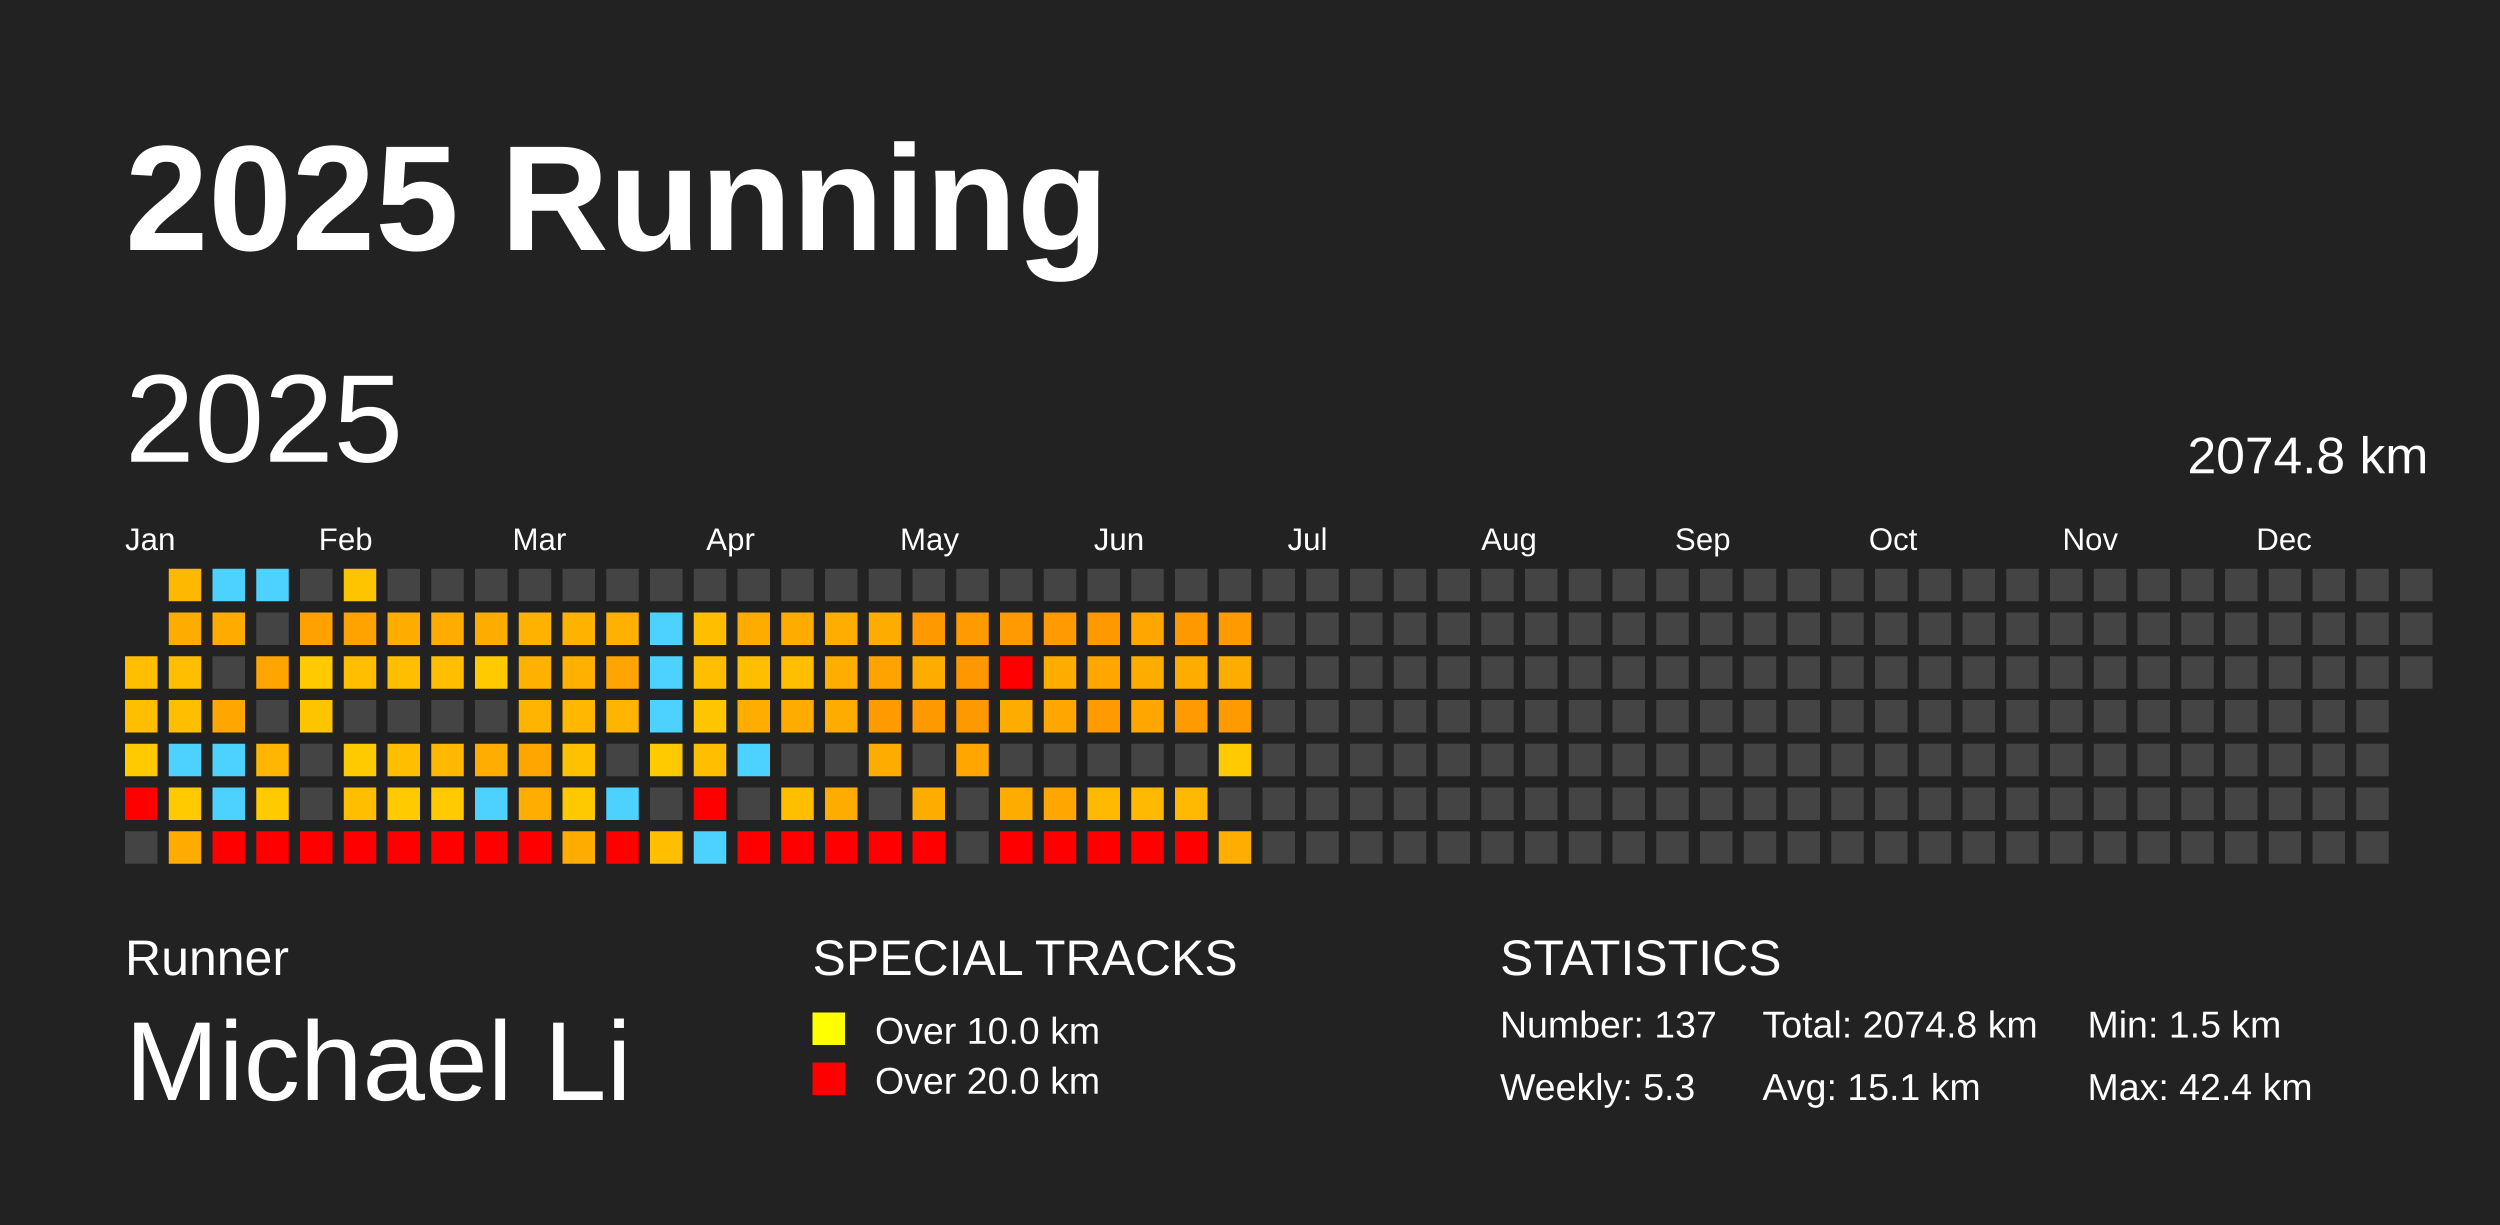
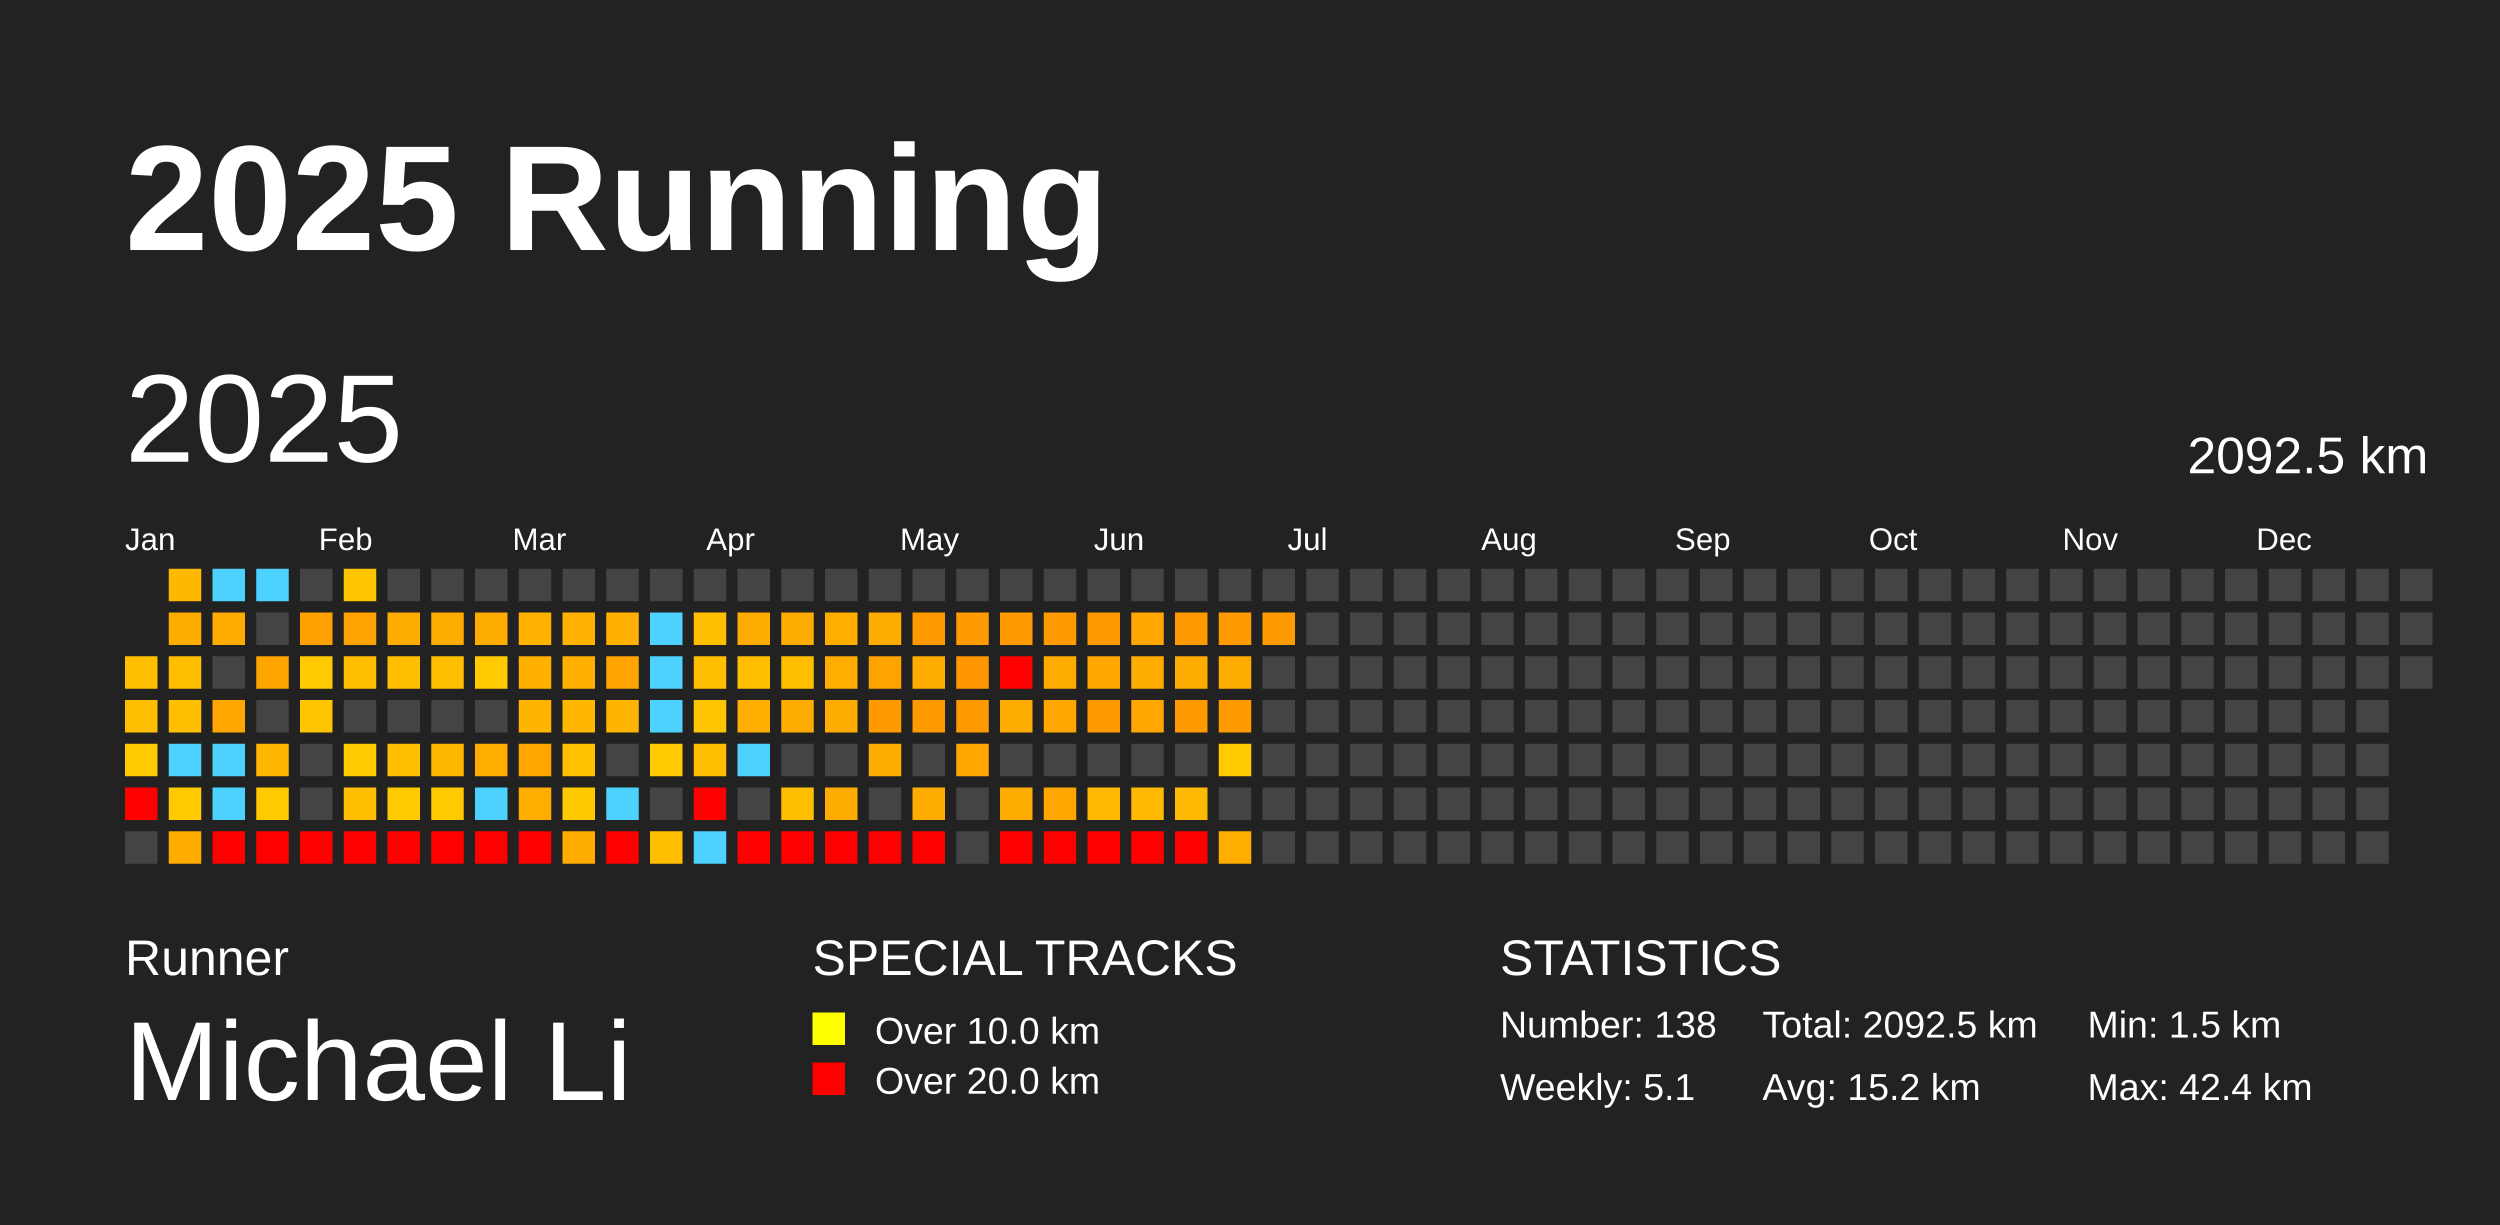
<svg xmlns="http://www.w3.org/2000/svg" baseProfile="full" height="98mm" version="1.1" viewBox="0,0,200,98" width="200mm">
  <defs />
  <rect fill="#222222" height="98" width="200" x="0" y="0" />
  <text fill="#FFFFFF" style="font-size:12px; font-family:Arial; font-weight:bold;" x="10" y="20">2025 Running</text>
  <text fill="#FFFFFF" style="font-size:4px; font-family:Arial" x="10" y="78">Runner</text>
  <text fill="#FFFFFF" style="font-size:9px; font-family:Arial" x="10" y="88">Michael Li</text>
  <text fill="#FFFFFF" style="font-size:4px; font-family:Arial" x="65" y="78">SPECIAL TRACKS</text>
  <rect fill="yellow" height="2.6" width="2.6" x="65" y="81" />
  <text fill="#FFFFFF" style="font-size:3px; font-family:Arial" x="70" y="83.5">Over 10.0 km</text>
  <rect fill="red" height="2.6" width="2.6" x="65" y="85" />
  <text fill="#FFFFFF" style="font-size:3px; font-family:Arial" x="70" y="87.5">Over 20.0 km</text>
  <text fill="#FFFFFF" style="font-size:4px; font-family:Arial" x="120" y="78">STATISTICS</text>
-   <text fill="#FFFFFF" style="font-size:3px; font-family:Arial" x="120" y="83">Number: 137</text>
-   <text fill="#FFFFFF" style="font-size:3px; font-family:Arial" x="120" y="88">Weekly: 5.3</text>
-   <text fill="#FFFFFF" style="font-size:3px; font-family:Arial" x="141" y="83">Total: 2074.8 km</text>
-   <text fill="#FFFFFF" style="font-size:3px; font-family:Arial" x="141" y="88">Avg: 15.1 km</text>
+   <text fill="#FFFFFF" style="font-size:3px; font-family:Arial" x="120" y="83">Number: 138</text>
+   <text fill="#FFFFFF" style="font-size:3px; font-family:Arial" x="120" y="88">Weekly: 5.1</text>
+   <text fill="#FFFFFF" style="font-size:3px; font-family:Arial" x="141" y="83">Total: 2092.5 km</text>
+   <text fill="#FFFFFF" style="font-size:3px; font-family:Arial" x="141" y="88">Avg: 15.2 km</text>
  <text fill="#FFFFFF" style="font-size:3px; font-family:Arial" x="167" y="83">Min: 1.5 km</text>
  <text fill="#FFFFFF" style="font-size:3px; font-family:Arial" x="167" y="88">Max: 42.4 km</text>
  <text dominant-baseline="hanging" fill="#FFFFFF" style="font-size:10.0px; font-family:Arial;" x="10" y="30">2025</text>
-   <text dominant-baseline="hanging" fill="#FFFFFF" style="font-size:4.125px; font-family:Arial;" x="175" y="35">2074.8 km</text>
+   <text dominant-baseline="hanging" fill="#FFFFFF" style="font-size:4.125px; font-family:Arial;" x="175" y="35">2092.5 km</text>
  <text fill="#FFFFFF" style="font-size:2.5px; font-family:Arial" x="10.0" y="44">Jan</text>
  <text fill="#FFFFFF" style="font-size:2.5px; font-family:Arial" x="25.5" y="44">Feb</text>
  <text fill="#FFFFFF" style="font-size:2.5px; font-family:Arial" x="41.0" y="44">Mar</text>
  <text fill="#FFFFFF" style="font-size:2.5px; font-family:Arial" x="56.5" y="44">Apr</text>
  <text fill="#FFFFFF" style="font-size:2.5px; font-family:Arial" x="72.0" y="44">May</text>
  <text fill="#FFFFFF" style="font-size:2.5px; font-family:Arial" x="87.5" y="44">Jun</text>
  <text fill="#FFFFFF" style="font-size:2.5px; font-family:Arial" x="103.0" y="44">Jul</text>
  <text fill="#FFFFFF" style="font-size:2.5px; font-family:Arial" x="118.5" y="44">Aug</text>
  <text fill="#FFFFFF" style="font-size:2.5px; font-family:Arial" x="134.0" y="44">Sep</text>
  <text fill="#FFFFFF" style="font-size:2.5px; font-family:Arial" x="149.5" y="44">Oct</text>
  <text fill="#FFFFFF" style="font-size:2.5px; font-family:Arial" x="165.0" y="44">Nov</text>
  <text fill="#FFFFFF" style="font-size:2.5px; font-family:Arial" x="180.5" y="44">Dec</text>
  <rect fill="#ffbf00" height="2.6" width="2.6" x="10.0" y="52.5" />
  <rect fill="#ffbf00" height="2.6" width="2.6" x="10.0" y="56.0" />
  <rect fill="#ffcb00" height="2.6" width="2.6" x="10.0" y="59.5" />
  <rect fill="red" height="2.6" width="2.6" x="10.0" y="63.0" />
  <rect fill="#444444" height="2.6" width="2.6" x="10.0" y="66.5" />
  <rect fill="#ffb800" height="2.6" width="2.6" x="13.5" y="45.5" />
  <rect fill="#ffac00" height="2.6" width="2.6" x="13.5" y="49.0" />
  <rect fill="#ffbf00" height="2.6" width="2.6" x="13.5" y="52.5" />
  <rect fill="#ffbf00" height="2.6" width="2.6" x="13.5" y="56.0" />
  <rect fill="#4dd2ff" height="2.6" width="2.6" x="13.5" y="59.5" />
  <rect fill="#ffcb00" height="2.6" width="2.6" x="13.5" y="63.0" />
  <rect fill="#ffab00" height="2.6" width="2.6" x="13.5" y="66.5" />
  <rect fill="#4dd2ff" height="2.6" width="2.6" x="17.0" y="45.5" />
  <rect fill="#ffab00" height="2.6" width="2.6" x="17.0" y="49.0" />
  <rect fill="#444444" height="2.6" width="2.6" x="17.0" y="52.5" />
  <rect fill="#ffa600" height="2.6" width="2.6" x="17.0" y="56.0" />
  <rect fill="#4dd2ff" height="2.6" width="2.6" x="17.0" y="59.5" />
  <rect fill="#4dd2ff" height="2.6" width="2.6" x="17.0" y="63.0" />
  <rect fill="red" height="2.6" width="2.6" x="17.0" y="66.5" />
  <rect fill="#4dd2ff" height="2.6" width="2.6" x="20.5" y="45.5" />
  <rect fill="#444444" height="2.6" width="2.6" x="20.5" y="49.0" />
  <rect fill="#ffa500" height="2.6" width="2.6" x="20.5" y="52.5" />
  <rect fill="#444444" height="2.6" width="2.6" x="20.5" y="56.0" />
  <rect fill="#ffb600" height="2.6" width="2.6" x="20.5" y="59.5" />
  <rect fill="#ffcb00" height="2.6" width="2.6" x="20.5" y="63.0" />
  <rect fill="red" height="2.6" width="2.6" x="20.5" y="66.5" />
  <rect fill="#444444" height="2.6" width="2.6" x="24.0" y="45.5" />
  <rect fill="#ffa100" height="2.6" width="2.6" x="24.0" y="49.0" />
  <rect fill="#ffcb00" height="2.6" width="2.6" x="24.0" y="52.5" />
  <rect fill="#ffc400" height="2.6" width="2.6" x="24.0" y="56.0" />
  <rect fill="#444444" height="2.6" width="2.6" x="24.0" y="59.5" />
  <rect fill="#444444" height="2.6" width="2.6" x="24.0" y="63.0" />
  <rect fill="red" height="2.6" width="2.6" x="24.0" y="66.5" />
  <rect fill="#ffc400" height="2.6" width="2.6" x="27.5" y="45.5" />
  <rect fill="#ffa300" height="2.6" width="2.6" x="27.5" y="49.0" />
  <rect fill="#ffbf00" height="2.6" width="2.6" x="27.5" y="52.5" />
  <rect fill="#444444" height="2.6" width="2.6" x="27.5" y="56.0" />
  <rect fill="#ffcb00" height="2.6" width="2.6" x="27.5" y="59.5" />
  <rect fill="#ffbf00" height="2.6" width="2.6" x="27.5" y="63.0" />
  <rect fill="red" height="2.6" width="2.6" x="27.5" y="66.5" />
  <rect fill="#444444" height="2.6" width="2.6" x="31.0" y="45.5" />
  <rect fill="#ffac00" height="2.6" width="2.6" x="31.0" y="49.0" />
  <rect fill="#ffbf00" height="2.6" width="2.6" x="31.0" y="52.5" />
  <rect fill="#444444" height="2.6" width="2.6" x="31.0" y="56.0" />
  <rect fill="#ffbf00" height="2.6" width="2.6" x="31.0" y="59.5" />
  <rect fill="#ffcb00" height="2.6" width="2.6" x="31.0" y="63.0" />
  <rect fill="red" height="2.6" width="2.6" x="31.0" y="66.5" />
  <rect fill="#444444" height="2.6" width="2.6" x="34.5" y="45.5" />
  <rect fill="#ffac00" height="2.6" width="2.6" x="34.5" y="49.0" />
  <rect fill="#ffbf00" height="2.6" width="2.6" x="34.5" y="52.5" />
  <rect fill="#444444" height="2.6" width="2.6" x="34.5" y="56.0" />
  <rect fill="#ffb800" height="2.6" width="2.6" x="34.5" y="59.5" />
  <rect fill="#ffca00" height="2.6" width="2.6" x="34.5" y="63.0" />
  <rect fill="red" height="2.6" width="2.6" x="34.5" y="66.5" />
  <rect fill="#444444" height="2.6" width="2.6" x="38.0" y="45.5" />
  <rect fill="#ffac00" height="2.6" width="2.6" x="38.0" y="49.0" />
  <rect fill="#ffca00" height="2.6" width="2.6" x="38.0" y="52.5" />
  <rect fill="#444444" height="2.6" width="2.6" x="38.0" y="56.0" />
  <rect fill="#ffae00" height="2.6" width="2.6" x="38.0" y="59.5" />
  <rect fill="#4dd2ff" height="2.6" width="2.6" x="38.0" y="63.0" />
  <rect fill="red" height="2.6" width="2.6" x="38.0" y="66.5" />
  <rect fill="#444444" height="2.6" width="2.6" x="41.5" y="45.5" />
  <rect fill="#ffb200" height="2.6" width="2.6" x="41.5" y="49.0" />
  <rect fill="#ffb100" height="2.6" width="2.6" x="41.5" y="52.5" />
  <rect fill="#ffb400" height="2.6" width="2.6" x="41.5" y="56.0" />
  <rect fill="#ffa600" height="2.6" width="2.6" x="41.5" y="59.5" />
  <rect fill="#ffae00" height="2.6" width="2.6" x="41.5" y="63.0" />
  <rect fill="red" height="2.6" width="2.6" x="41.5" y="66.5" />
  <rect fill="#444444" height="2.6" width="2.6" x="45.0" y="45.5" />
  <rect fill="#ffb200" height="2.6" width="2.6" x="45.0" y="49.0" />
  <rect fill="#ffb000" height="2.6" width="2.6" x="45.0" y="52.5" />
  <rect fill="#ffb700" height="2.6" width="2.6" x="45.0" y="56.0" />
  <rect fill="#ffc100" height="2.6" width="2.6" x="45.0" y="59.5" />
  <rect fill="#ffc900" height="2.6" width="2.6" x="45.0" y="63.0" />
  <rect fill="#ffac00" height="2.6" width="2.6" x="45.0" y="66.5" />
  <rect fill="#444444" height="2.6" width="2.6" x="48.5" y="45.5" />
  <rect fill="#ffb000" height="2.6" width="2.6" x="48.5" y="49.0" />
  <rect fill="#ffa400" height="2.6" width="2.6" x="48.5" y="52.5" />
  <rect fill="#ffb400" height="2.6" width="2.6" x="48.5" y="56.0" />
  <rect fill="#444444" height="2.6" width="2.6" x="48.5" y="59.5" />
  <rect fill="#4dd2ff" height="2.6" width="2.6" x="48.5" y="63.0" />
  <rect fill="red" height="2.6" width="2.6" x="48.5" y="66.5" />
  <rect fill="#444444" height="2.6" width="2.6" x="52.0" y="45.5" />
  <rect fill="#4dd2ff" height="2.6" width="2.6" x="52.0" y="49.0" />
  <rect fill="#4dd2ff" height="2.6" width="2.6" x="52.0" y="52.5" />
  <rect fill="#4dd2ff" height="2.6" width="2.6" x="52.0" y="56.0" />
  <rect fill="#ffca00" height="2.6" width="2.6" x="52.0" y="59.5" />
  <rect fill="#444444" height="2.6" width="2.6" x="52.0" y="63.0" />
  <rect fill="#ffbf00" height="2.6" width="2.6" x="52.0" y="66.5" />
  <rect fill="#444444" height="2.6" width="2.6" x="55.5" y="45.5" />
  <rect fill="#ffbf00" height="2.6" width="2.6" x="55.5" y="49.0" />
  <rect fill="#ffbf00" height="2.6" width="2.6" x="55.5" y="52.5" />
  <rect fill="#ffc500" height="2.6" width="2.6" x="55.5" y="56.0" />
  <rect fill="#ffbf00" height="2.6" width="2.6" x="55.5" y="59.5" />
  <rect fill="red" height="2.6" width="2.6" x="55.5" y="63.0" />
  <rect fill="#4dd2ff" height="2.6" width="2.6" x="55.5" y="66.5" />
  <rect fill="#444444" height="2.6" width="2.6" x="59.0" y="45.5" />
  <rect fill="#ffac00" height="2.6" width="2.6" x="59.0" y="49.0" />
  <rect fill="#ffbf00" height="2.6" width="2.6" x="59.0" y="52.5" />
  <rect fill="#ffad00" height="2.6" width="2.6" x="59.0" y="56.0" />
  <rect fill="#4dd2ff" height="2.6" width="2.6" x="59.0" y="59.5" />
  <rect fill="#444444" height="2.6" width="2.6" x="59.0" y="63.0" />
  <rect fill="red" height="2.6" width="2.6" x="59.0" y="66.5" />
  <rect fill="#444444" height="2.6" width="2.6" x="62.5" y="45.5" />
  <rect fill="#ffac00" height="2.6" width="2.6" x="62.5" y="49.0" />
  <rect fill="#ffbf00" height="2.6" width="2.6" x="62.5" y="52.5" />
  <rect fill="#ffac00" height="2.6" width="2.6" x="62.5" y="56.0" />
  <rect fill="#444444" height="2.6" width="2.6" x="62.5" y="59.5" />
  <rect fill="#ffbf00" height="2.6" width="2.6" x="62.5" y="63.0" />
  <rect fill="red" height="2.6" width="2.6" x="62.5" y="66.5" />
  <rect fill="#444444" height="2.6" width="2.6" x="66.0" y="45.5" />
  <rect fill="#ffae00" height="2.6" width="2.6" x="66.0" y="49.0" />
  <rect fill="#ffad00" height="2.6" width="2.6" x="66.0" y="52.5" />
  <rect fill="#ffac00" height="2.6" width="2.6" x="66.0" y="56.0" />
  <rect fill="#444444" height="2.6" width="2.6" x="66.0" y="59.5" />
  <rect fill="#ffac00" height="2.6" width="2.6" x="66.0" y="63.0" />
  <rect fill="red" height="2.6" width="2.6" x="66.0" y="66.5" />
  <rect fill="#444444" height="2.6" width="2.6" x="69.5" y="45.5" />
  <rect fill="#ffac00" height="2.6" width="2.6" x="69.5" y="49.0" />
  <rect fill="#ffa300" height="2.6" width="2.6" x="69.5" y="52.5" />
  <rect fill="#ff9a00" height="2.6" width="2.6" x="69.5" y="56.0" />
  <rect fill="#ffac00" height="2.6" width="2.6" x="69.5" y="59.5" />
  <rect fill="#444444" height="2.6" width="2.6" x="69.5" y="63.0" />
  <rect fill="red" height="2.6" width="2.6" x="69.5" y="66.5" />
  <rect fill="#444444" height="2.6" width="2.6" x="73.0" y="45.5" />
  <rect fill="#ff9900" height="2.6" width="2.6" x="73.0" y="49.0" />
  <rect fill="#ffac00" height="2.6" width="2.6" x="73.0" y="52.5" />
  <rect fill="#ff9900" height="2.6" width="2.6" x="73.0" y="56.0" />
  <rect fill="#444444" height="2.6" width="2.6" x="73.0" y="59.5" />
  <rect fill="#ffac00" height="2.6" width="2.6" x="73.0" y="63.0" />
  <rect fill="red" height="2.6" width="2.6" x="73.0" y="66.5" />
  <rect fill="#444444" height="2.6" width="2.6" x="76.5" y="45.5" />
  <rect fill="#ff9a00" height="2.6" width="2.6" x="76.5" y="49.0" />
  <rect fill="#ff9800" height="2.6" width="2.6" x="76.5" y="52.5" />
  <rect fill="#ff9900" height="2.6" width="2.6" x="76.5" y="56.0" />
  <rect fill="#ffa600" height="2.6" width="2.6" x="76.5" y="59.5" />
  <rect fill="#444444" height="2.6" width="2.6" x="76.5" y="63.0" />
  <rect fill="#444444" height="2.6" width="2.6" x="76.5" y="66.5" />
  <rect fill="#444444" height="2.6" width="2.6" x="80.0" y="45.5" />
  <rect fill="#ff9a00" height="2.6" width="2.6" x="80.0" y="49.0" />
  <rect fill="red" height="2.6" width="2.6" x="80.0" y="52.5" />
  <rect fill="#ffac00" height="2.6" width="2.6" x="80.0" y="56.0" />
  <rect fill="#444444" height="2.6" width="2.6" x="80.0" y="59.5" />
  <rect fill="#ffac00" height="2.6" width="2.6" x="80.0" y="63.0" />
  <rect fill="red" height="2.6" width="2.6" x="80.0" y="66.5" />
  <rect fill="#444444" height="2.6" width="2.6" x="83.5" y="45.5" />
  <rect fill="#ff9a00" height="2.6" width="2.6" x="83.5" y="49.0" />
  <rect fill="#ffac00" height="2.6" width="2.6" x="83.5" y="52.5" />
  <rect fill="#ffa600" height="2.6" width="2.6" x="83.5" y="56.0" />
  <rect fill="#444444" height="2.6" width="2.6" x="83.5" y="59.5" />
  <rect fill="#ffa600" height="2.6" width="2.6" x="83.5" y="63.0" />
  <rect fill="red" height="2.6" width="2.6" x="83.5" y="66.5" />
  <rect fill="#444444" height="2.6" width="2.6" x="87.0" y="45.5" />
  <rect fill="#ff9900" height="2.6" width="2.6" x="87.0" y="49.0" />
  <rect fill="#ffa600" height="2.6" width="2.6" x="87.0" y="52.5" />
  <rect fill="#ff9a00" height="2.6" width="2.6" x="87.0" y="56.0" />
  <rect fill="#444444" height="2.6" width="2.6" x="87.0" y="59.5" />
  <rect fill="#ffb900" height="2.6" width="2.6" x="87.0" y="63.0" />
  <rect fill="red" height="2.6" width="2.6" x="87.0" y="66.5" />
  <rect fill="#444444" height="2.6" width="2.6" x="90.5" y="45.5" />
  <rect fill="#ffa600" height="2.6" width="2.6" x="90.5" y="49.0" />
  <rect fill="#ffac00" height="2.6" width="2.6" x="90.5" y="52.5" />
  <rect fill="#ffa600" height="2.6" width="2.6" x="90.5" y="56.0" />
  <rect fill="#444444" height="2.6" width="2.6" x="90.5" y="59.5" />
  <rect fill="#ffb900" height="2.6" width="2.6" x="90.5" y="63.0" />
  <rect fill="red" height="2.6" width="2.6" x="90.5" y="66.5" />
  <rect fill="#444444" height="2.6" width="2.6" x="94.0" y="45.5" />
  <rect fill="#ff9900" height="2.6" width="2.6" x="94.0" y="49.0" />
  <rect fill="#ffac00" height="2.6" width="2.6" x="94.0" y="52.5" />
  <rect fill="#ff9a00" height="2.6" width="2.6" x="94.0" y="56.0" />
  <rect fill="#444444" height="2.6" width="2.6" x="94.0" y="59.5" />
  <rect fill="#ffb900" height="2.6" width="2.6" x="94.0" y="63.0" />
  <rect fill="red" height="2.6" width="2.6" x="94.0" y="66.5" />
  <rect fill="#444444" height="2.6" width="2.6" x="97.5" y="45.5" />
  <rect fill="#ff9a00" height="2.6" width="2.6" x="97.5" y="49.0" />
  <rect fill="#ffac00" height="2.6" width="2.6" x="97.5" y="52.5" />
  <rect fill="#ff9a00" height="2.6" width="2.6" x="97.5" y="56.0" />
  <rect fill="#ffcb00" height="2.6" width="2.6" x="97.5" y="59.5" />
  <rect fill="#444444" height="2.6" width="2.6" x="97.5" y="63.0" />
  <rect fill="#ffae00" height="2.6" width="2.6" x="97.5" y="66.5" />
  <rect fill="#444444" height="2.6" width="2.6" x="101.0" y="45.5" />
-   <rect fill="#444444" height="2.6" width="2.6" x="101.0" y="49.0" />
+   <rect fill="#ff9b00" height="2.6" width="2.6" x="101.0" y="49.0" />
  <rect fill="#444444" height="2.6" width="2.6" x="101.0" y="52.5" />
  <rect fill="#444444" height="2.6" width="2.6" x="101.0" y="56.0" />
  <rect fill="#444444" height="2.6" width="2.6" x="101.0" y="59.5" />
  <rect fill="#444444" height="2.6" width="2.6" x="101.0" y="63.0" />
  <rect fill="#444444" height="2.6" width="2.6" x="101.0" y="66.5" />
  <rect fill="#444444" height="2.6" width="2.6" x="104.5" y="45.5" />
  <rect fill="#444444" height="2.6" width="2.6" x="104.5" y="49.0" />
  <rect fill="#444444" height="2.6" width="2.6" x="104.5" y="52.5" />
  <rect fill="#444444" height="2.6" width="2.6" x="104.5" y="56.0" />
  <rect fill="#444444" height="2.6" width="2.6" x="104.5" y="59.5" />
  <rect fill="#444444" height="2.6" width="2.6" x="104.5" y="63.0" />
  <rect fill="#444444" height="2.6" width="2.6" x="104.5" y="66.5" />
  <rect fill="#444444" height="2.6" width="2.6" x="108.0" y="45.5" />
  <rect fill="#444444" height="2.6" width="2.6" x="108.0" y="49.0" />
  <rect fill="#444444" height="2.6" width="2.6" x="108.0" y="52.5" />
  <rect fill="#444444" height="2.6" width="2.6" x="108.0" y="56.0" />
  <rect fill="#444444" height="2.6" width="2.6" x="108.0" y="59.5" />
  <rect fill="#444444" height="2.6" width="2.6" x="108.0" y="63.0" />
  <rect fill="#444444" height="2.6" width="2.6" x="108.0" y="66.5" />
  <rect fill="#444444" height="2.6" width="2.6" x="111.5" y="45.5" />
  <rect fill="#444444" height="2.6" width="2.6" x="111.5" y="49.0" />
  <rect fill="#444444" height="2.6" width="2.6" x="111.5" y="52.5" />
  <rect fill="#444444" height="2.6" width="2.6" x="111.5" y="56.0" />
  <rect fill="#444444" height="2.6" width="2.6" x="111.5" y="59.5" />
  <rect fill="#444444" height="2.6" width="2.6" x="111.5" y="63.0" />
  <rect fill="#444444" height="2.6" width="2.6" x="111.5" y="66.5" />
  <rect fill="#444444" height="2.6" width="2.6" x="115.0" y="45.5" />
  <rect fill="#444444" height="2.6" width="2.6" x="115.0" y="49.0" />
  <rect fill="#444444" height="2.6" width="2.6" x="115.0" y="52.5" />
  <rect fill="#444444" height="2.6" width="2.6" x="115.0" y="56.0" />
  <rect fill="#444444" height="2.6" width="2.6" x="115.0" y="59.5" />
  <rect fill="#444444" height="2.6" width="2.6" x="115.0" y="63.0" />
  <rect fill="#444444" height="2.6" width="2.6" x="115.0" y="66.5" />
  <rect fill="#444444" height="2.6" width="2.6" x="118.5" y="45.5" />
  <rect fill="#444444" height="2.6" width="2.6" x="118.5" y="49.0" />
  <rect fill="#444444" height="2.6" width="2.6" x="118.5" y="52.5" />
  <rect fill="#444444" height="2.6" width="2.6" x="118.5" y="56.0" />
  <rect fill="#444444" height="2.6" width="2.6" x="118.5" y="59.5" />
  <rect fill="#444444" height="2.6" width="2.6" x="118.5" y="63.0" />
  <rect fill="#444444" height="2.6" width="2.6" x="118.5" y="66.5" />
  <rect fill="#444444" height="2.6" width="2.6" x="122.0" y="45.5" />
  <rect fill="#444444" height="2.6" width="2.6" x="122.0" y="49.0" />
  <rect fill="#444444" height="2.6" width="2.6" x="122.0" y="52.5" />
  <rect fill="#444444" height="2.6" width="2.6" x="122.0" y="56.0" />
  <rect fill="#444444" height="2.6" width="2.6" x="122.0" y="59.5" />
  <rect fill="#444444" height="2.6" width="2.6" x="122.0" y="63.0" />
  <rect fill="#444444" height="2.6" width="2.6" x="122.0" y="66.5" />
  <rect fill="#444444" height="2.6" width="2.6" x="125.5" y="45.5" />
  <rect fill="#444444" height="2.6" width="2.6" x="125.5" y="49.0" />
  <rect fill="#444444" height="2.6" width="2.6" x="125.5" y="52.5" />
  <rect fill="#444444" height="2.6" width="2.6" x="125.5" y="56.0" />
  <rect fill="#444444" height="2.6" width="2.6" x="125.5" y="59.5" />
  <rect fill="#444444" height="2.6" width="2.6" x="125.5" y="63.0" />
  <rect fill="#444444" height="2.6" width="2.6" x="125.5" y="66.5" />
  <rect fill="#444444" height="2.6" width="2.6" x="129.0" y="45.5" />
  <rect fill="#444444" height="2.6" width="2.6" x="129.0" y="49.0" />
  <rect fill="#444444" height="2.6" width="2.6" x="129.0" y="52.5" />
  <rect fill="#444444" height="2.6" width="2.6" x="129.0" y="56.0" />
  <rect fill="#444444" height="2.6" width="2.6" x="129.0" y="59.5" />
  <rect fill="#444444" height="2.6" width="2.6" x="129.0" y="63.0" />
  <rect fill="#444444" height="2.6" width="2.6" x="129.0" y="66.5" />
  <rect fill="#444444" height="2.6" width="2.6" x="132.5" y="45.5" />
  <rect fill="#444444" height="2.6" width="2.6" x="132.5" y="49.0" />
  <rect fill="#444444" height="2.6" width="2.6" x="132.5" y="52.5" />
  <rect fill="#444444" height="2.6" width="2.6" x="132.5" y="56.0" />
  <rect fill="#444444" height="2.6" width="2.6" x="132.5" y="59.5" />
  <rect fill="#444444" height="2.6" width="2.6" x="132.5" y="63.0" />
  <rect fill="#444444" height="2.6" width="2.6" x="132.5" y="66.5" />
  <rect fill="#444444" height="2.6" width="2.6" x="136.0" y="45.5" />
  <rect fill="#444444" height="2.6" width="2.6" x="136.0" y="49.0" />
  <rect fill="#444444" height="2.6" width="2.6" x="136.0" y="52.5" />
  <rect fill="#444444" height="2.6" width="2.6" x="136.0" y="56.0" />
  <rect fill="#444444" height="2.6" width="2.6" x="136.0" y="59.5" />
  <rect fill="#444444" height="2.6" width="2.6" x="136.0" y="63.0" />
  <rect fill="#444444" height="2.6" width="2.6" x="136.0" y="66.5" />
  <rect fill="#444444" height="2.6" width="2.6" x="139.5" y="45.5" />
  <rect fill="#444444" height="2.6" width="2.6" x="139.5" y="49.0" />
  <rect fill="#444444" height="2.6" width="2.6" x="139.5" y="52.5" />
  <rect fill="#444444" height="2.6" width="2.6" x="139.5" y="56.0" />
  <rect fill="#444444" height="2.6" width="2.6" x="139.5" y="59.5" />
  <rect fill="#444444" height="2.6" width="2.6" x="139.5" y="63.0" />
  <rect fill="#444444" height="2.6" width="2.6" x="139.5" y="66.5" />
  <rect fill="#444444" height="2.6" width="2.6" x="143.0" y="45.5" />
  <rect fill="#444444" height="2.6" width="2.6" x="143.0" y="49.0" />
  <rect fill="#444444" height="2.6" width="2.6" x="143.0" y="52.5" />
  <rect fill="#444444" height="2.6" width="2.6" x="143.0" y="56.0" />
  <rect fill="#444444" height="2.6" width="2.6" x="143.0" y="59.5" />
  <rect fill="#444444" height="2.6" width="2.6" x="143.0" y="63.0" />
  <rect fill="#444444" height="2.6" width="2.6" x="143.0" y="66.5" />
  <rect fill="#444444" height="2.6" width="2.6" x="146.5" y="45.5" />
  <rect fill="#444444" height="2.6" width="2.6" x="146.5" y="49.0" />
  <rect fill="#444444" height="2.6" width="2.6" x="146.5" y="52.5" />
  <rect fill="#444444" height="2.6" width="2.6" x="146.5" y="56.0" />
  <rect fill="#444444" height="2.6" width="2.6" x="146.5" y="59.5" />
  <rect fill="#444444" height="2.6" width="2.6" x="146.5" y="63.0" />
  <rect fill="#444444" height="2.6" width="2.6" x="146.5" y="66.5" />
  <rect fill="#444444" height="2.6" width="2.6" x="150.0" y="45.5" />
  <rect fill="#444444" height="2.6" width="2.6" x="150.0" y="49.0" />
  <rect fill="#444444" height="2.6" width="2.6" x="150.0" y="52.5" />
  <rect fill="#444444" height="2.6" width="2.6" x="150.0" y="56.0" />
  <rect fill="#444444" height="2.6" width="2.6" x="150.0" y="59.5" />
  <rect fill="#444444" height="2.6" width="2.6" x="150.0" y="63.0" />
  <rect fill="#444444" height="2.6" width="2.6" x="150.0" y="66.5" />
  <rect fill="#444444" height="2.6" width="2.6" x="153.5" y="45.5" />
  <rect fill="#444444" height="2.6" width="2.6" x="153.5" y="49.0" />
  <rect fill="#444444" height="2.6" width="2.6" x="153.5" y="52.5" />
  <rect fill="#444444" height="2.6" width="2.6" x="153.5" y="56.0" />
  <rect fill="#444444" height="2.6" width="2.6" x="153.5" y="59.5" />
  <rect fill="#444444" height="2.6" width="2.6" x="153.5" y="63.0" />
  <rect fill="#444444" height="2.6" width="2.6" x="153.5" y="66.5" />
  <rect fill="#444444" height="2.6" width="2.6" x="157.0" y="45.5" />
  <rect fill="#444444" height="2.6" width="2.6" x="157.0" y="49.0" />
  <rect fill="#444444" height="2.6" width="2.6" x="157.0" y="52.5" />
  <rect fill="#444444" height="2.6" width="2.6" x="157.0" y="56.0" />
  <rect fill="#444444" height="2.6" width="2.6" x="157.0" y="59.5" />
  <rect fill="#444444" height="2.6" width="2.6" x="157.0" y="63.0" />
  <rect fill="#444444" height="2.6" width="2.6" x="157.0" y="66.5" />
  <rect fill="#444444" height="2.6" width="2.6" x="160.5" y="45.5" />
  <rect fill="#444444" height="2.6" width="2.6" x="160.5" y="49.0" />
  <rect fill="#444444" height="2.6" width="2.6" x="160.5" y="52.5" />
  <rect fill="#444444" height="2.6" width="2.6" x="160.5" y="56.0" />
  <rect fill="#444444" height="2.6" width="2.6" x="160.5" y="59.5" />
  <rect fill="#444444" height="2.6" width="2.6" x="160.5" y="63.0" />
  <rect fill="#444444" height="2.6" width="2.6" x="160.5" y="66.5" />
  <rect fill="#444444" height="2.6" width="2.6" x="164.0" y="45.5" />
  <rect fill="#444444" height="2.6" width="2.6" x="164.0" y="49.0" />
  <rect fill="#444444" height="2.6" width="2.6" x="164.0" y="52.5" />
  <rect fill="#444444" height="2.6" width="2.6" x="164.0" y="56.0" />
  <rect fill="#444444" height="2.6" width="2.6" x="164.0" y="59.5" />
  <rect fill="#444444" height="2.6" width="2.6" x="164.0" y="63.0" />
  <rect fill="#444444" height="2.6" width="2.6" x="164.0" y="66.5" />
  <rect fill="#444444" height="2.6" width="2.6" x="167.5" y="45.5" />
  <rect fill="#444444" height="2.6" width="2.6" x="167.5" y="49.0" />
  <rect fill="#444444" height="2.6" width="2.6" x="167.5" y="52.5" />
  <rect fill="#444444" height="2.6" width="2.6" x="167.5" y="56.0" />
  <rect fill="#444444" height="2.6" width="2.6" x="167.5" y="59.5" />
  <rect fill="#444444" height="2.6" width="2.6" x="167.5" y="63.0" />
  <rect fill="#444444" height="2.6" width="2.6" x="167.5" y="66.5" />
  <rect fill="#444444" height="2.6" width="2.6" x="171.0" y="45.5" />
  <rect fill="#444444" height="2.6" width="2.6" x="171.0" y="49.0" />
  <rect fill="#444444" height="2.6" width="2.6" x="171.0" y="52.5" />
  <rect fill="#444444" height="2.6" width="2.6" x="171.0" y="56.0" />
  <rect fill="#444444" height="2.6" width="2.6" x="171.0" y="59.5" />
  <rect fill="#444444" height="2.6" width="2.6" x="171.0" y="63.0" />
  <rect fill="#444444" height="2.6" width="2.6" x="171.0" y="66.5" />
  <rect fill="#444444" height="2.6" width="2.6" x="174.5" y="45.5" />
  <rect fill="#444444" height="2.6" width="2.6" x="174.5" y="49.0" />
  <rect fill="#444444" height="2.6" width="2.6" x="174.5" y="52.5" />
  <rect fill="#444444" height="2.6" width="2.6" x="174.5" y="56.0" />
  <rect fill="#444444" height="2.6" width="2.6" x="174.5" y="59.5" />
  <rect fill="#444444" height="2.6" width="2.6" x="174.5" y="63.0" />
  <rect fill="#444444" height="2.6" width="2.6" x="174.5" y="66.5" />
  <rect fill="#444444" height="2.6" width="2.6" x="178.0" y="45.5" />
  <rect fill="#444444" height="2.6" width="2.6" x="178.0" y="49.0" />
  <rect fill="#444444" height="2.6" width="2.6" x="178.0" y="52.5" />
  <rect fill="#444444" height="2.6" width="2.6" x="178.0" y="56.0" />
  <rect fill="#444444" height="2.6" width="2.6" x="178.0" y="59.5" />
  <rect fill="#444444" height="2.6" width="2.6" x="178.0" y="63.0" />
  <rect fill="#444444" height="2.6" width="2.6" x="178.0" y="66.5" />
  <rect fill="#444444" height="2.6" width="2.6" x="181.5" y="45.5" />
  <rect fill="#444444" height="2.6" width="2.6" x="181.5" y="49.0" />
  <rect fill="#444444" height="2.6" width="2.6" x="181.5" y="52.5" />
  <rect fill="#444444" height="2.6" width="2.6" x="181.5" y="56.0" />
  <rect fill="#444444" height="2.6" width="2.6" x="181.5" y="59.5" />
  <rect fill="#444444" height="2.6" width="2.6" x="181.5" y="63.0" />
  <rect fill="#444444" height="2.6" width="2.6" x="181.5" y="66.5" />
  <rect fill="#444444" height="2.6" width="2.6" x="185.0" y="45.5" />
  <rect fill="#444444" height="2.6" width="2.6" x="185.0" y="49.0" />
  <rect fill="#444444" height="2.6" width="2.6" x="185.0" y="52.5" />
  <rect fill="#444444" height="2.6" width="2.6" x="185.0" y="56.0" />
  <rect fill="#444444" height="2.6" width="2.6" x="185.0" y="59.5" />
  <rect fill="#444444" height="2.6" width="2.6" x="185.0" y="63.0" />
  <rect fill="#444444" height="2.6" width="2.6" x="185.0" y="66.5" />
  <rect fill="#444444" height="2.6" width="2.6" x="188.5" y="45.5" />
  <rect fill="#444444" height="2.6" width="2.6" x="188.5" y="49.0" />
  <rect fill="#444444" height="2.6" width="2.6" x="188.5" y="52.5" />
  <rect fill="#444444" height="2.6" width="2.6" x="188.5" y="56.0" />
  <rect fill="#444444" height="2.6" width="2.6" x="188.5" y="59.5" />
  <rect fill="#444444" height="2.6" width="2.6" x="188.5" y="63.0" />
  <rect fill="#444444" height="2.6" width="2.6" x="188.5" y="66.5" />
  <rect fill="#444444" height="2.6" width="2.6" x="192.0" y="45.5" />
  <rect fill="#444444" height="2.6" width="2.6" x="192.0" y="49.0" />
  <rect fill="#444444" height="2.6" width="2.6" x="192.0" y="52.5" />
</svg>
